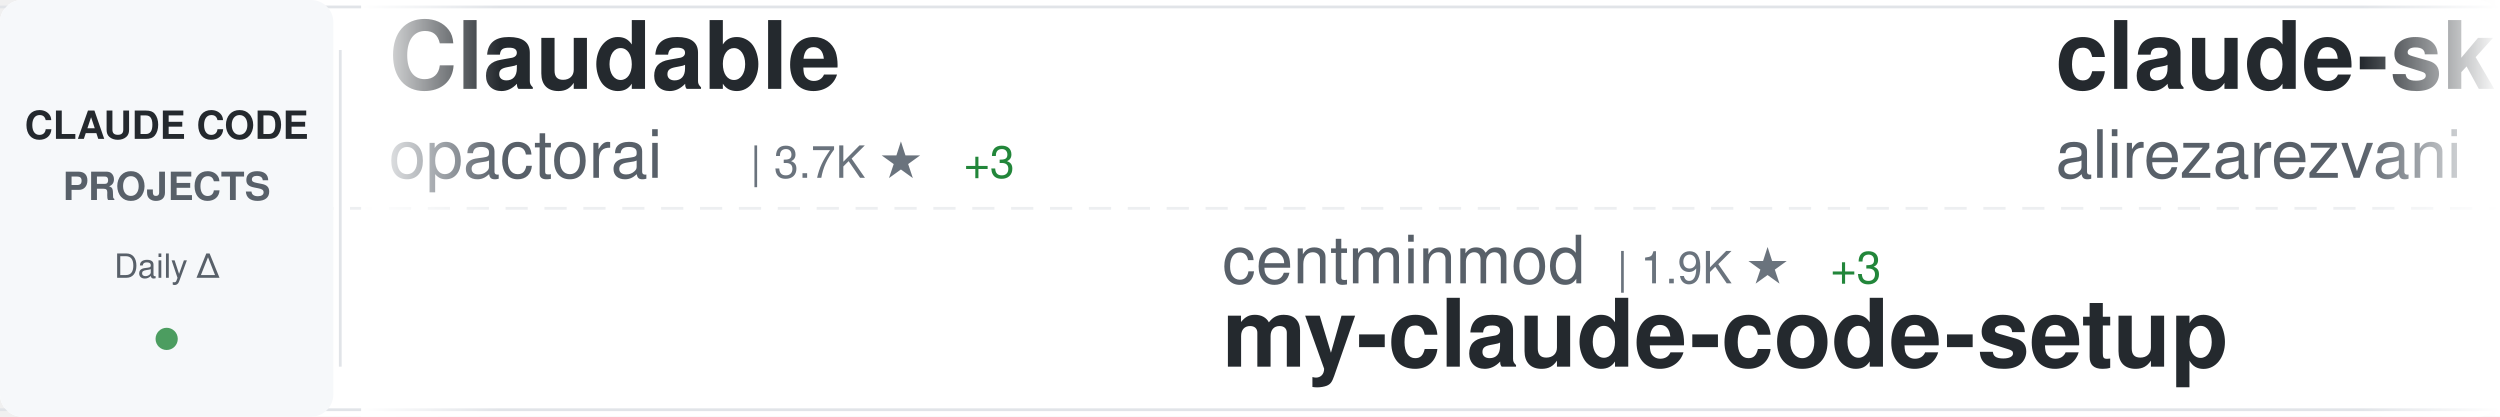
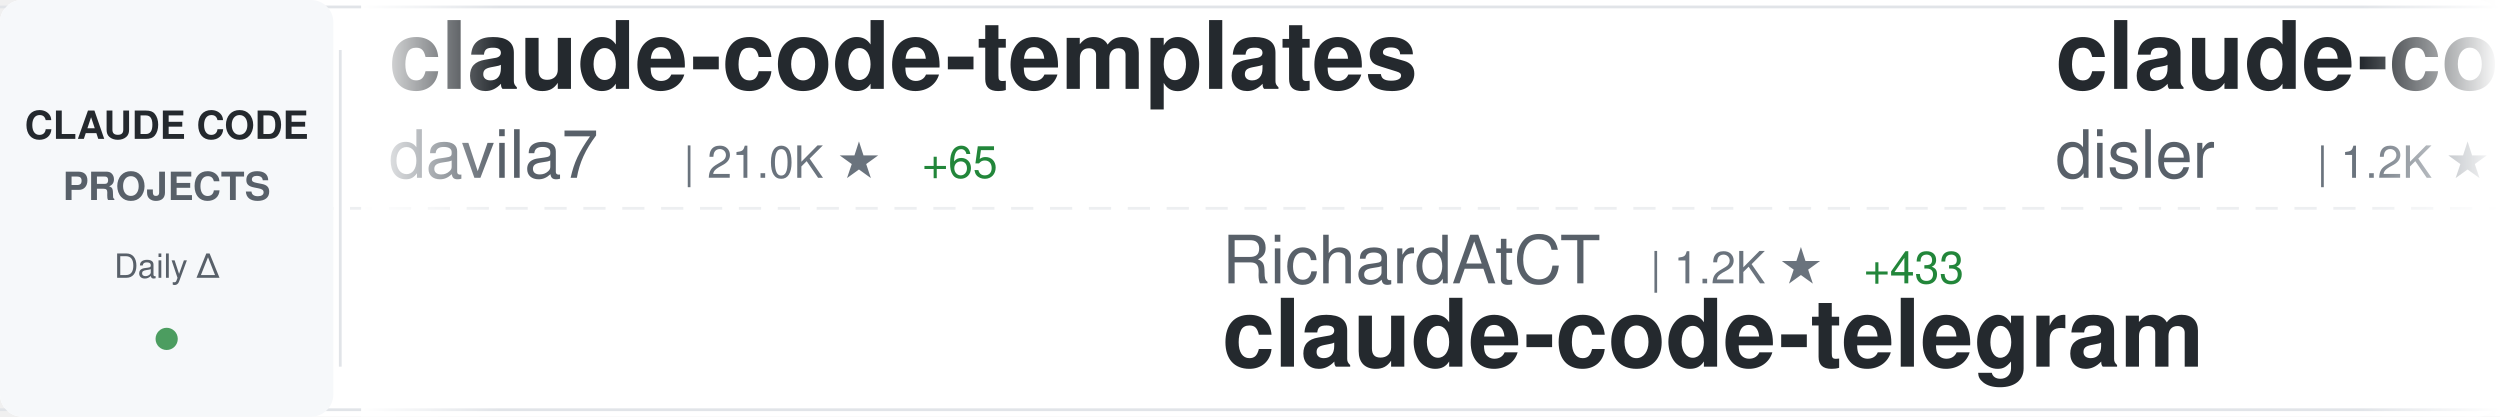
<svg xmlns="http://www.w3.org/2000/svg" width="900" height="150">
  <defs>
    <linearGradient id="awesomeLeftFade" x1="0%" y1="0%" x2="100%" y2="0%">
      <stop offset="0%" style="stop-color:#ffffff;stop-opacity:1" />
      <stop offset="100%" style="stop-color:#ffffff;stop-opacity:0" />
    </linearGradient>
    <linearGradient id="awesomeRightFade" x1="0%" y1="0%" x2="100%" y2="0%">
      <stop offset="0%" style="stop-color:#ffffff;stop-opacity:0" />
      <stop offset="100%" style="stop-color:#ffffff;stop-opacity:1" />
    </linearGradient>
  </defs>
  <rect width="900" height="150" fill="#ffffff" rx="8" />
  <rect x="0" y="2" width="900" height="1" fill="#e1e4e8" />
  <rect x="0" y="147" width="900" height="1" fill="#e1e4e8" />
  <line x1="0" y1="75" x2="900" y2="75" stroke="#e1e4e8" stroke-width="1" stroke-dasharray="8 6" opacity="0.6" />
  <rect x="0" y="0" width="120" height="150" fill="#f6f8fa" rx="8" />
  <text x="60" y="50" font-family="-apple-system, BlinkMacSystemFont, 'Segoe UI', Helvetica, Arial, sans-serif" font-size="14" font-weight="600" fill="#24292e" text-anchor="middle">CLAUDE CODE</text>
  <text x="60" y="72" font-family="-apple-system, BlinkMacSystemFont, 'Segoe UI', Helvetica, Arial, sans-serif" font-size="14" font-weight="600" fill="#586069" text-anchor="middle">PROJECTS</text>
  <text x="60" y="100" font-family="-apple-system, BlinkMacSystemFont, 'Segoe UI', Helvetica, Arial, sans-serif" font-size="12" font-weight="500" fill="#586069" text-anchor="middle">Daily Δ</text>
  <circle cx="60" cy="122" r="4" fill="#22863a" opacity="0.8" />
  <rect x="122" y="18" width="1" height="114" fill="#e1e4e8" />
  <clipPath id="awesomeTickerClip">
    <rect x="130" y="0" width="770" height="150" />
  </clipPath>
  <g clip-path="url(#awesomeTickerClip)">
    <g id="awesomeTickerItems">
      <animateTransform attributeName="transform" attributeType="XML" type="translate" from="0 0" to="-3000 0" dur="54s" repeatCount="indefinite" />
      <g transform="translate(0, 0)">
-         <text x="140" y="32" font-family="-apple-system, BlinkMacSystemFont, 'Segoe UI', Helvetica, Arial, sans-serif" font-size="34" font-weight="600" fill="#24292e">Claudable</text>
-         <text x="140" y="64" font-family="-apple-system, BlinkMacSystemFont, 'Segoe UI', Helvetica, Arial, sans-serif" font-size="24" font-weight="400" fill="#586069">opactorai</text>
-         <text x="270" y="64" font-family="-apple-system, BlinkMacSystemFont, 'Segoe UI', Helvetica, Arial, sans-serif" font-size="16" font-weight="500" fill="#6a737d">| 3.7K ★</text>
-         <text x="347" y="64" font-family="-apple-system, BlinkMacSystemFont, 'Segoe UI', Helvetica, Arial, sans-serif" font-size="16" font-weight="500" fill="#22863a"> +3</text>
+         <text x="140" y="32" font-family="-apple-system, BlinkMacSystemFont, 'Segoe UI', Helvetica, Arial, sans-serif" font-size="34" font-weight="600" fill="#24292e">claude-code-templates</text>
+         <text x="140" y="64" font-family="-apple-system, BlinkMacSystemFont, 'Segoe UI', Helvetica, Arial, sans-serif" font-size="24" font-weight="400" fill="#586069">davila7</text>
+         <text x="246" y="64" font-family="-apple-system, BlinkMacSystemFont, 'Segoe UI', Helvetica, Arial, sans-serif" font-size="16" font-weight="500" fill="#6a737d">| 21.0K ★</text>
+         <text x="332" y="64" font-family="-apple-system, BlinkMacSystemFont, 'Segoe UI', Helvetica, Arial, sans-serif" font-size="16" font-weight="500" fill="#22863a"> +65</text>
      </g>
      <g transform="translate(300, 0)">
-         <text x="140" y="102" font-family="-apple-system, BlinkMacSystemFont, 'Segoe UI', Helvetica, Arial, sans-serif" font-size="24" font-weight="400" fill="#586069">centminmod</text>
-         <text x="282" y="102" font-family="-apple-system, BlinkMacSystemFont, 'Segoe UI', Helvetica, Arial, sans-serif" font-size="16" font-weight="500" fill="#6a737d">| 1.9K ★</text>
-         <text x="359" y="102" font-family="-apple-system, BlinkMacSystemFont, 'Segoe UI', Helvetica, Arial, sans-serif" font-size="16" font-weight="500" fill="#22863a"> +3</text>
-         <text x="140" y="132" font-family="-apple-system, BlinkMacSystemFont, 'Segoe UI', Helvetica, Arial, sans-serif" font-size="34" font-weight="600" fill="#24292e">my-claude-code-setup</text>
+         <text x="140" y="102" font-family="-apple-system, BlinkMacSystemFont, 'Segoe UI', Helvetica, Arial, sans-serif" font-size="24" font-weight="400" fill="#586069">RichardAtCT</text>
+         <text x="294" y="102" font-family="-apple-system, BlinkMacSystemFont, 'Segoe UI', Helvetica, Arial, sans-serif" font-size="16" font-weight="500" fill="#6a737d">| 1.2K ★</text>
+         <text x="371" y="102" font-family="-apple-system, BlinkMacSystemFont, 'Segoe UI', Helvetica, Arial, sans-serif" font-size="16" font-weight="500" fill="#22863a"> +433</text>
+         <text x="140" y="132" font-family="-apple-system, BlinkMacSystemFont, 'Segoe UI', Helvetica, Arial, sans-serif" font-size="34" font-weight="600" fill="#24292e">claude-code-telegram</text>
      </g>
      <g transform="translate(600, 0)">
-         <text x="140" y="32" font-family="-apple-system, BlinkMacSystemFont, 'Segoe UI', Helvetica, Arial, sans-serif" font-size="34" font-weight="600" fill="#24292e">claude-skills</text>
-         <text x="140" y="64" font-family="-apple-system, BlinkMacSystemFont, 'Segoe UI', Helvetica, Arial, sans-serif" font-size="24" font-weight="400" fill="#586069">alirezarezvani</text>
-         <text x="330" y="64" font-family="-apple-system, BlinkMacSystemFont, 'Segoe UI', Helvetica, Arial, sans-serif" font-size="16" font-weight="500" fill="#6a737d">| 1.9K ★</text>
-         <text x="407" y="64" font-family="-apple-system, BlinkMacSystemFont, 'Segoe UI', Helvetica, Arial, sans-serif" font-size="16" font-weight="500" fill="#22863a"> +24</text>
+         <text x="140" y="32" font-family="-apple-system, BlinkMacSystemFont, 'Segoe UI', Helvetica, Arial, sans-serif" font-size="34" font-weight="600" fill="#24292e">claude-code-hooks-multi-...</text>
+         <text x="140" y="64" font-family="-apple-system, BlinkMacSystemFont, 'Segoe UI', Helvetica, Arial, sans-serif" font-size="24" font-weight="400" fill="#586069">disler</text>
+         <text x="234" y="64" font-family="-apple-system, BlinkMacSystemFont, 'Segoe UI', Helvetica, Arial, sans-serif" font-size="16" font-weight="500" fill="#6a737d">| 1.2K ★</text>
+         <text x="311" y="64" font-family="-apple-system, BlinkMacSystemFont, 'Segoe UI', Helvetica, Arial, sans-serif" font-size="16" font-weight="500" fill="#22863a"> +6</text>
      </g>
      <g transform="translate(900, 0)">
-         <text x="140" y="102" font-family="-apple-system, BlinkMacSystemFont, 'Segoe UI', Helvetica, Arial, sans-serif" font-size="24" font-weight="400" fill="#586069">anthropics</text>
-         <text x="282" y="102" font-family="-apple-system, BlinkMacSystemFont, 'Segoe UI', Helvetica, Arial, sans-serif" font-size="16" font-weight="500" fill="#6a737d">| 579 ★</text>
-         <text x="140" y="132" font-family="-apple-system, BlinkMacSystemFont, 'Segoe UI', Helvetica, Arial, sans-serif" font-size="34" font-weight="600" fill="#24292e">claude-code-base-action</text>
+         <text x="140" y="102" font-family="-apple-system, BlinkMacSystemFont, 'Segoe UI', Helvetica, Arial, sans-serif" font-size="24" font-weight="400" fill="#586069">carlvellotti</text>
+         <text x="306" y="102" font-family="-apple-system, BlinkMacSystemFont, 'Segoe UI', Helvetica, Arial, sans-serif" font-size="16" font-weight="500" fill="#6a737d">| 1.4K ★</text>
+         <text x="383" y="102" font-family="-apple-system, BlinkMacSystemFont, 'Segoe UI', Helvetica, Arial, sans-serif" font-size="16" font-weight="500" fill="#22863a"> +7</text>
+         <text x="140" y="132" font-family="-apple-system, BlinkMacSystemFont, 'Segoe UI', Helvetica, Arial, sans-serif" font-size="34" font-weight="600" fill="#24292e">claude-code-pm-course</text>
      </g>
      <g transform="translate(1200, 0)">
-         <text x="140" y="32" font-family="-apple-system, BlinkMacSystemFont, 'Segoe UI', Helvetica, Arial, sans-serif" font-size="34" font-weight="600" fill="#24292e">claude-code-cheat-sheet</text>
-         <text x="140" y="64" font-family="-apple-system, BlinkMacSystemFont, 'Segoe UI', Helvetica, Arial, sans-serif" font-size="24" font-weight="400" fill="#586069">Njengah</text>
-         <text x="246" y="64" font-family="-apple-system, BlinkMacSystemFont, 'Segoe UI', Helvetica, Arial, sans-serif" font-size="16" font-weight="500" fill="#6a737d">| 1.3K ★</text>
-         <text x="323" y="64" font-family="-apple-system, BlinkMacSystemFont, 'Segoe UI', Helvetica, Arial, sans-serif" font-size="16" font-weight="500" fill="#22863a"> +2</text>
+         <text x="140" y="32" font-family="-apple-system, BlinkMacSystemFont, 'Segoe UI', Helvetica, Arial, sans-serif" font-size="34" font-weight="600" fill="#24292e">claude-code-guide</text>
+         <text x="140" y="64" font-family="-apple-system, BlinkMacSystemFont, 'Segoe UI', Helvetica, Arial, sans-serif" font-size="24" font-weight="400" fill="#586069">Cranot</text>
+         <text x="234" y="64" font-family="-apple-system, BlinkMacSystemFont, 'Segoe UI', Helvetica, Arial, sans-serif" font-size="16" font-weight="500" fill="#6a737d">| 2.4K ★</text>
+         <text x="311" y="64" font-family="-apple-system, BlinkMacSystemFont, 'Segoe UI', Helvetica, Arial, sans-serif" font-size="16" font-weight="500" fill="#22863a"> +1</text>
      </g>
      <g transform="translate(1500, 0)">
-         <text x="140" y="102" font-family="-apple-system, BlinkMacSystemFont, 'Segoe UI', Helvetica, Arial, sans-serif" font-size="24" font-weight="400" fill="#586069">revfactory</text>
-         <text x="282" y="102" font-family="-apple-system, BlinkMacSystemFont, 'Segoe UI', Helvetica, Arial, sans-serif" font-size="16" font-weight="500" fill="#6a737d">| 755 ★</text>
-         <text x="140" y="132" font-family="-apple-system, BlinkMacSystemFont, 'Segoe UI', Helvetica, Arial, sans-serif" font-size="34" font-weight="600" fill="#24292e">claude-code-mastering</text>
+         <text x="140" y="102" font-family="-apple-system, BlinkMacSystemFont, 'Segoe UI', Helvetica, Arial, sans-serif" font-size="24" font-weight="400" fill="#586069">obra</text>
+         <text x="210" y="102" font-family="-apple-system, BlinkMacSystemFont, 'Segoe UI', Helvetica, Arial, sans-serif" font-size="16" font-weight="500" fill="#6a737d">| 55.8K ★</text>
+         <text x="296" y="102" font-family="-apple-system, BlinkMacSystemFont, 'Segoe UI', Helvetica, Arial, sans-serif" font-size="16" font-weight="500" fill="#22863a"> +952</text>
+         <text x="140" y="132" font-family="-apple-system, BlinkMacSystemFont, 'Segoe UI', Helvetica, Arial, sans-serif" font-size="34" font-weight="600" fill="#24292e">superpowers</text>
      </g>
      <g transform="translate(1800, 0)">
-         <text x="140" y="32" font-family="-apple-system, BlinkMacSystemFont, 'Segoe UI', Helvetica, Arial, sans-serif" font-size="34" font-weight="600" fill="#24292e">claude-code-ide.el</text>
-         <text x="140" y="64" font-family="-apple-system, BlinkMacSystemFont, 'Segoe UI', Helvetica, Arial, sans-serif" font-size="24" font-weight="400" fill="#586069">manzaltu</text>
-         <text x="258" y="64" font-family="-apple-system, BlinkMacSystemFont, 'Segoe UI', Helvetica, Arial, sans-serif" font-size="16" font-weight="500" fill="#6a737d">| 1.3K ★</text>
+         <text x="140" y="32" font-family="-apple-system, BlinkMacSystemFont, 'Segoe UI', Helvetica, Arial, sans-serif" font-size="34" font-weight="600" fill="#24292e">claude-code-mcp</text>
+         <text x="140" y="64" font-family="-apple-system, BlinkMacSystemFont, 'Segoe UI', Helvetica, Arial, sans-serif" font-size="24" font-weight="400" fill="#586069">steipete</text>
+         <text x="258" y="64" font-family="-apple-system, BlinkMacSystemFont, 'Segoe UI', Helvetica, Arial, sans-serif" font-size="16" font-weight="500" fill="#6a737d">| 1.1K ★</text>
+         <text x="335" y="64" font-family="-apple-system, BlinkMacSystemFont, 'Segoe UI', Helvetica, Arial, sans-serif" font-size="16" font-weight="500" fill="#22863a"> +4</text>
      </g>
      <g transform="translate(2100, 0)">
-         <text x="140" y="102" font-family="-apple-system, BlinkMacSystemFont, 'Segoe UI', Helvetica, Arial, sans-serif" font-size="24" font-weight="400" fill="#586069">danielmiessler</text>
-         <text x="330" y="102" font-family="-apple-system, BlinkMacSystemFont, 'Segoe UI', Helvetica, Arial, sans-serif" font-size="16" font-weight="500" fill="#6a737d">| 8.9K ★</text>
-         <text x="407" y="102" font-family="-apple-system, BlinkMacSystemFont, 'Segoe UI', Helvetica, Arial, sans-serif" font-size="16" font-weight="500" fill="#22863a"> +93</text>
-         <text x="140" y="132" font-family="-apple-system, BlinkMacSystemFont, 'Segoe UI', Helvetica, Arial, sans-serif" font-size="34" font-weight="600" fill="#24292e">Personal_AI_Infrastructu...</text>
+         <text x="140" y="102" font-family="-apple-system, BlinkMacSystemFont, 'Segoe UI', Helvetica, Arial, sans-serif" font-size="24" font-weight="400" fill="#586069">Maciek-roboblog</text>
+         <text x="342" y="102" font-family="-apple-system, BlinkMacSystemFont, 'Segoe UI', Helvetica, Arial, sans-serif" font-size="16" font-weight="500" fill="#6a737d">| 6.6K ★</text>
+         <text x="419" y="102" font-family="-apple-system, BlinkMacSystemFont, 'Segoe UI', Helvetica, Arial, sans-serif" font-size="16" font-weight="500" fill="#22863a"> +12</text>
+         <text x="140" y="132" font-family="-apple-system, BlinkMacSystemFont, 'Segoe UI', Helvetica, Arial, sans-serif" font-size="34" font-weight="600" fill="#24292e">Claude-Code-Usage-Monito...</text>
      </g>
      <g transform="translate(2400, 0)">
-         <text x="140" y="32" font-family="-apple-system, BlinkMacSystemFont, 'Segoe UI', Helvetica, Arial, sans-serif" font-size="34" font-weight="600" fill="#24292e">skills</text>
+         <text x="140" y="32" font-family="-apple-system, BlinkMacSystemFont, 'Segoe UI', Helvetica, Arial, sans-serif" font-size="34" font-weight="600" fill="#24292e">claude-code-action</text>
        <text x="140" y="64" font-family="-apple-system, BlinkMacSystemFont, 'Segoe UI', Helvetica, Arial, sans-serif" font-size="24" font-weight="400" fill="#586069">anthropics</text>
-         <text x="282" y="64" font-family="-apple-system, BlinkMacSystemFont, 'Segoe UI', Helvetica, Arial, sans-serif" font-size="16" font-weight="500" fill="#6a737d">| 72.1K ★</text>
-         <text x="368" y="64" font-family="-apple-system, BlinkMacSystemFont, 'Segoe UI', Helvetica, Arial, sans-serif" font-size="16" font-weight="500" fill="#22863a"> +506</text>
+         <text x="282" y="64" font-family="-apple-system, BlinkMacSystemFont, 'Segoe UI', Helvetica, Arial, sans-serif" font-size="16" font-weight="500" fill="#6a737d">| 5.7K ★</text>
+         <text x="359" y="64" font-family="-apple-system, BlinkMacSystemFont, 'Segoe UI', Helvetica, Arial, sans-serif" font-size="16" font-weight="500" fill="#22863a"> +16</text>
      </g>
      <g transform="translate(2700, 0)">
-         <text x="140" y="102" font-family="-apple-system, BlinkMacSystemFont, 'Segoe UI', Helvetica, Arial, sans-serif" font-size="24" font-weight="400" fill="#586069">affaan-m</text>
-         <text x="258" y="102" font-family="-apple-system, BlinkMacSystemFont, 'Segoe UI', Helvetica, Arial, sans-serif" font-size="16" font-weight="500" fill="#6a737d">| 48.5K ★</text>
-         <text x="344" y="102" font-family="-apple-system, BlinkMacSystemFont, 'Segoe UI', Helvetica, Arial, sans-serif" font-size="16" font-weight="500" fill="#22863a"> +452</text>
-         <text x="140" y="132" font-family="-apple-system, BlinkMacSystemFont, 'Segoe UI', Helvetica, Arial, sans-serif" font-size="34" font-weight="600" fill="#24292e">everything-claude-code</text>
+         <text x="140" y="102" font-family="-apple-system, BlinkMacSystemFont, 'Segoe UI', Helvetica, Arial, sans-serif" font-size="24" font-weight="400" fill="#586069">EveryInc</text>
+         <text x="258" y="102" font-family="-apple-system, BlinkMacSystemFont, 'Segoe UI', Helvetica, Arial, sans-serif" font-size="16" font-weight="500" fill="#6a737d">| 9.3K ★</text>
+         <text x="335" y="102" font-family="-apple-system, BlinkMacSystemFont, 'Segoe UI', Helvetica, Arial, sans-serif" font-size="16" font-weight="500" fill="#22863a"> +70</text>
+         <text x="140" y="132" font-family="-apple-system, BlinkMacSystemFont, 'Segoe UI', Helvetica, Arial, sans-serif" font-size="34" font-weight="600" fill="#24292e">compound-engineering-plu...</text>
      </g>
      <g transform="translate(3000, 0)">
-         <text x="140" y="32" font-family="-apple-system, BlinkMacSystemFont, 'Segoe UI', Helvetica, Arial, sans-serif" font-size="34" font-weight="600" fill="#24292e">Claudable</text>
-         <text x="140" y="64" font-family="-apple-system, BlinkMacSystemFont, 'Segoe UI', Helvetica, Arial, sans-serif" font-size="24" font-weight="400" fill="#586069">opactorai</text>
-         <text x="270" y="64" font-family="-apple-system, BlinkMacSystemFont, 'Segoe UI', Helvetica, Arial, sans-serif" font-size="16" font-weight="500" fill="#6a737d">| 3.7K ★</text>
-         <text x="347" y="64" font-family="-apple-system, BlinkMacSystemFont, 'Segoe UI', Helvetica, Arial, sans-serif" font-size="16" font-weight="500" fill="#22863a"> +3</text>
+         <text x="140" y="32" font-family="-apple-system, BlinkMacSystemFont, 'Segoe UI', Helvetica, Arial, sans-serif" font-size="34" font-weight="600" fill="#24292e">claude-code-templates</text>
+         <text x="140" y="64" font-family="-apple-system, BlinkMacSystemFont, 'Segoe UI', Helvetica, Arial, sans-serif" font-size="24" font-weight="400" fill="#586069">davila7</text>
+         <text x="246" y="64" font-family="-apple-system, BlinkMacSystemFont, 'Segoe UI', Helvetica, Arial, sans-serif" font-size="16" font-weight="500" fill="#6a737d">| 21.0K ★</text>
+         <text x="332" y="64" font-family="-apple-system, BlinkMacSystemFont, 'Segoe UI', Helvetica, Arial, sans-serif" font-size="16" font-weight="500" fill="#22863a"> +65</text>
      </g>
      <g transform="translate(3300, 0)">
-         <text x="140" y="102" font-family="-apple-system, BlinkMacSystemFont, 'Segoe UI', Helvetica, Arial, sans-serif" font-size="24" font-weight="400" fill="#586069">centminmod</text>
-         <text x="282" y="102" font-family="-apple-system, BlinkMacSystemFont, 'Segoe UI', Helvetica, Arial, sans-serif" font-size="16" font-weight="500" fill="#6a737d">| 1.9K ★</text>
-         <text x="359" y="102" font-family="-apple-system, BlinkMacSystemFont, 'Segoe UI', Helvetica, Arial, sans-serif" font-size="16" font-weight="500" fill="#22863a"> +3</text>
-         <text x="140" y="132" font-family="-apple-system, BlinkMacSystemFont, 'Segoe UI', Helvetica, Arial, sans-serif" font-size="34" font-weight="600" fill="#24292e">my-claude-code-setup</text>
+         <text x="140" y="102" font-family="-apple-system, BlinkMacSystemFont, 'Segoe UI', Helvetica, Arial, sans-serif" font-size="24" font-weight="400" fill="#586069">RichardAtCT</text>
+         <text x="294" y="102" font-family="-apple-system, BlinkMacSystemFont, 'Segoe UI', Helvetica, Arial, sans-serif" font-size="16" font-weight="500" fill="#6a737d">| 1.2K ★</text>
+         <text x="371" y="102" font-family="-apple-system, BlinkMacSystemFont, 'Segoe UI', Helvetica, Arial, sans-serif" font-size="16" font-weight="500" fill="#22863a"> +433</text>
+         <text x="140" y="132" font-family="-apple-system, BlinkMacSystemFont, 'Segoe UI', Helvetica, Arial, sans-serif" font-size="34" font-weight="600" fill="#24292e">claude-code-telegram</text>
      </g>
      <g transform="translate(3600, 0)">
-         <text x="140" y="32" font-family="-apple-system, BlinkMacSystemFont, 'Segoe UI', Helvetica, Arial, sans-serif" font-size="34" font-weight="600" fill="#24292e">claude-skills</text>
-         <text x="140" y="64" font-family="-apple-system, BlinkMacSystemFont, 'Segoe UI', Helvetica, Arial, sans-serif" font-size="24" font-weight="400" fill="#586069">alirezarezvani</text>
-         <text x="330" y="64" font-family="-apple-system, BlinkMacSystemFont, 'Segoe UI', Helvetica, Arial, sans-serif" font-size="16" font-weight="500" fill="#6a737d">| 1.9K ★</text>
-         <text x="407" y="64" font-family="-apple-system, BlinkMacSystemFont, 'Segoe UI', Helvetica, Arial, sans-serif" font-size="16" font-weight="500" fill="#22863a"> +24</text>
+         <text x="140" y="32" font-family="-apple-system, BlinkMacSystemFont, 'Segoe UI', Helvetica, Arial, sans-serif" font-size="34" font-weight="600" fill="#24292e">claude-code-hooks-multi-...</text>
+         <text x="140" y="64" font-family="-apple-system, BlinkMacSystemFont, 'Segoe UI', Helvetica, Arial, sans-serif" font-size="24" font-weight="400" fill="#586069">disler</text>
+         <text x="234" y="64" font-family="-apple-system, BlinkMacSystemFont, 'Segoe UI', Helvetica, Arial, sans-serif" font-size="16" font-weight="500" fill="#6a737d">| 1.2K ★</text>
+         <text x="311" y="64" font-family="-apple-system, BlinkMacSystemFont, 'Segoe UI', Helvetica, Arial, sans-serif" font-size="16" font-weight="500" fill="#22863a"> +6</text>
      </g>
      <g transform="translate(3900, 0)">
-         <text x="140" y="102" font-family="-apple-system, BlinkMacSystemFont, 'Segoe UI', Helvetica, Arial, sans-serif" font-size="24" font-weight="400" fill="#586069">anthropics</text>
-         <text x="282" y="102" font-family="-apple-system, BlinkMacSystemFont, 'Segoe UI', Helvetica, Arial, sans-serif" font-size="16" font-weight="500" fill="#6a737d">| 579 ★</text>
-         <text x="140" y="132" font-family="-apple-system, BlinkMacSystemFont, 'Segoe UI', Helvetica, Arial, sans-serif" font-size="34" font-weight="600" fill="#24292e">claude-code-base-action</text>
+         <text x="140" y="102" font-family="-apple-system, BlinkMacSystemFont, 'Segoe UI', Helvetica, Arial, sans-serif" font-size="24" font-weight="400" fill="#586069">carlvellotti</text>
+         <text x="306" y="102" font-family="-apple-system, BlinkMacSystemFont, 'Segoe UI', Helvetica, Arial, sans-serif" font-size="16" font-weight="500" fill="#6a737d">| 1.4K ★</text>
+         <text x="383" y="102" font-family="-apple-system, BlinkMacSystemFont, 'Segoe UI', Helvetica, Arial, sans-serif" font-size="16" font-weight="500" fill="#22863a"> +7</text>
+         <text x="140" y="132" font-family="-apple-system, BlinkMacSystemFont, 'Segoe UI', Helvetica, Arial, sans-serif" font-size="34" font-weight="600" fill="#24292e">claude-code-pm-course</text>
      </g>
    </g>
  </g>
  <rect x="130" y="0" width="50" height="150" fill="url(#awesomeLeftFade)" />
  <rect x="850" y="0" width="50" height="150" fill="url(#awesomeRightFade)" />
</svg>
